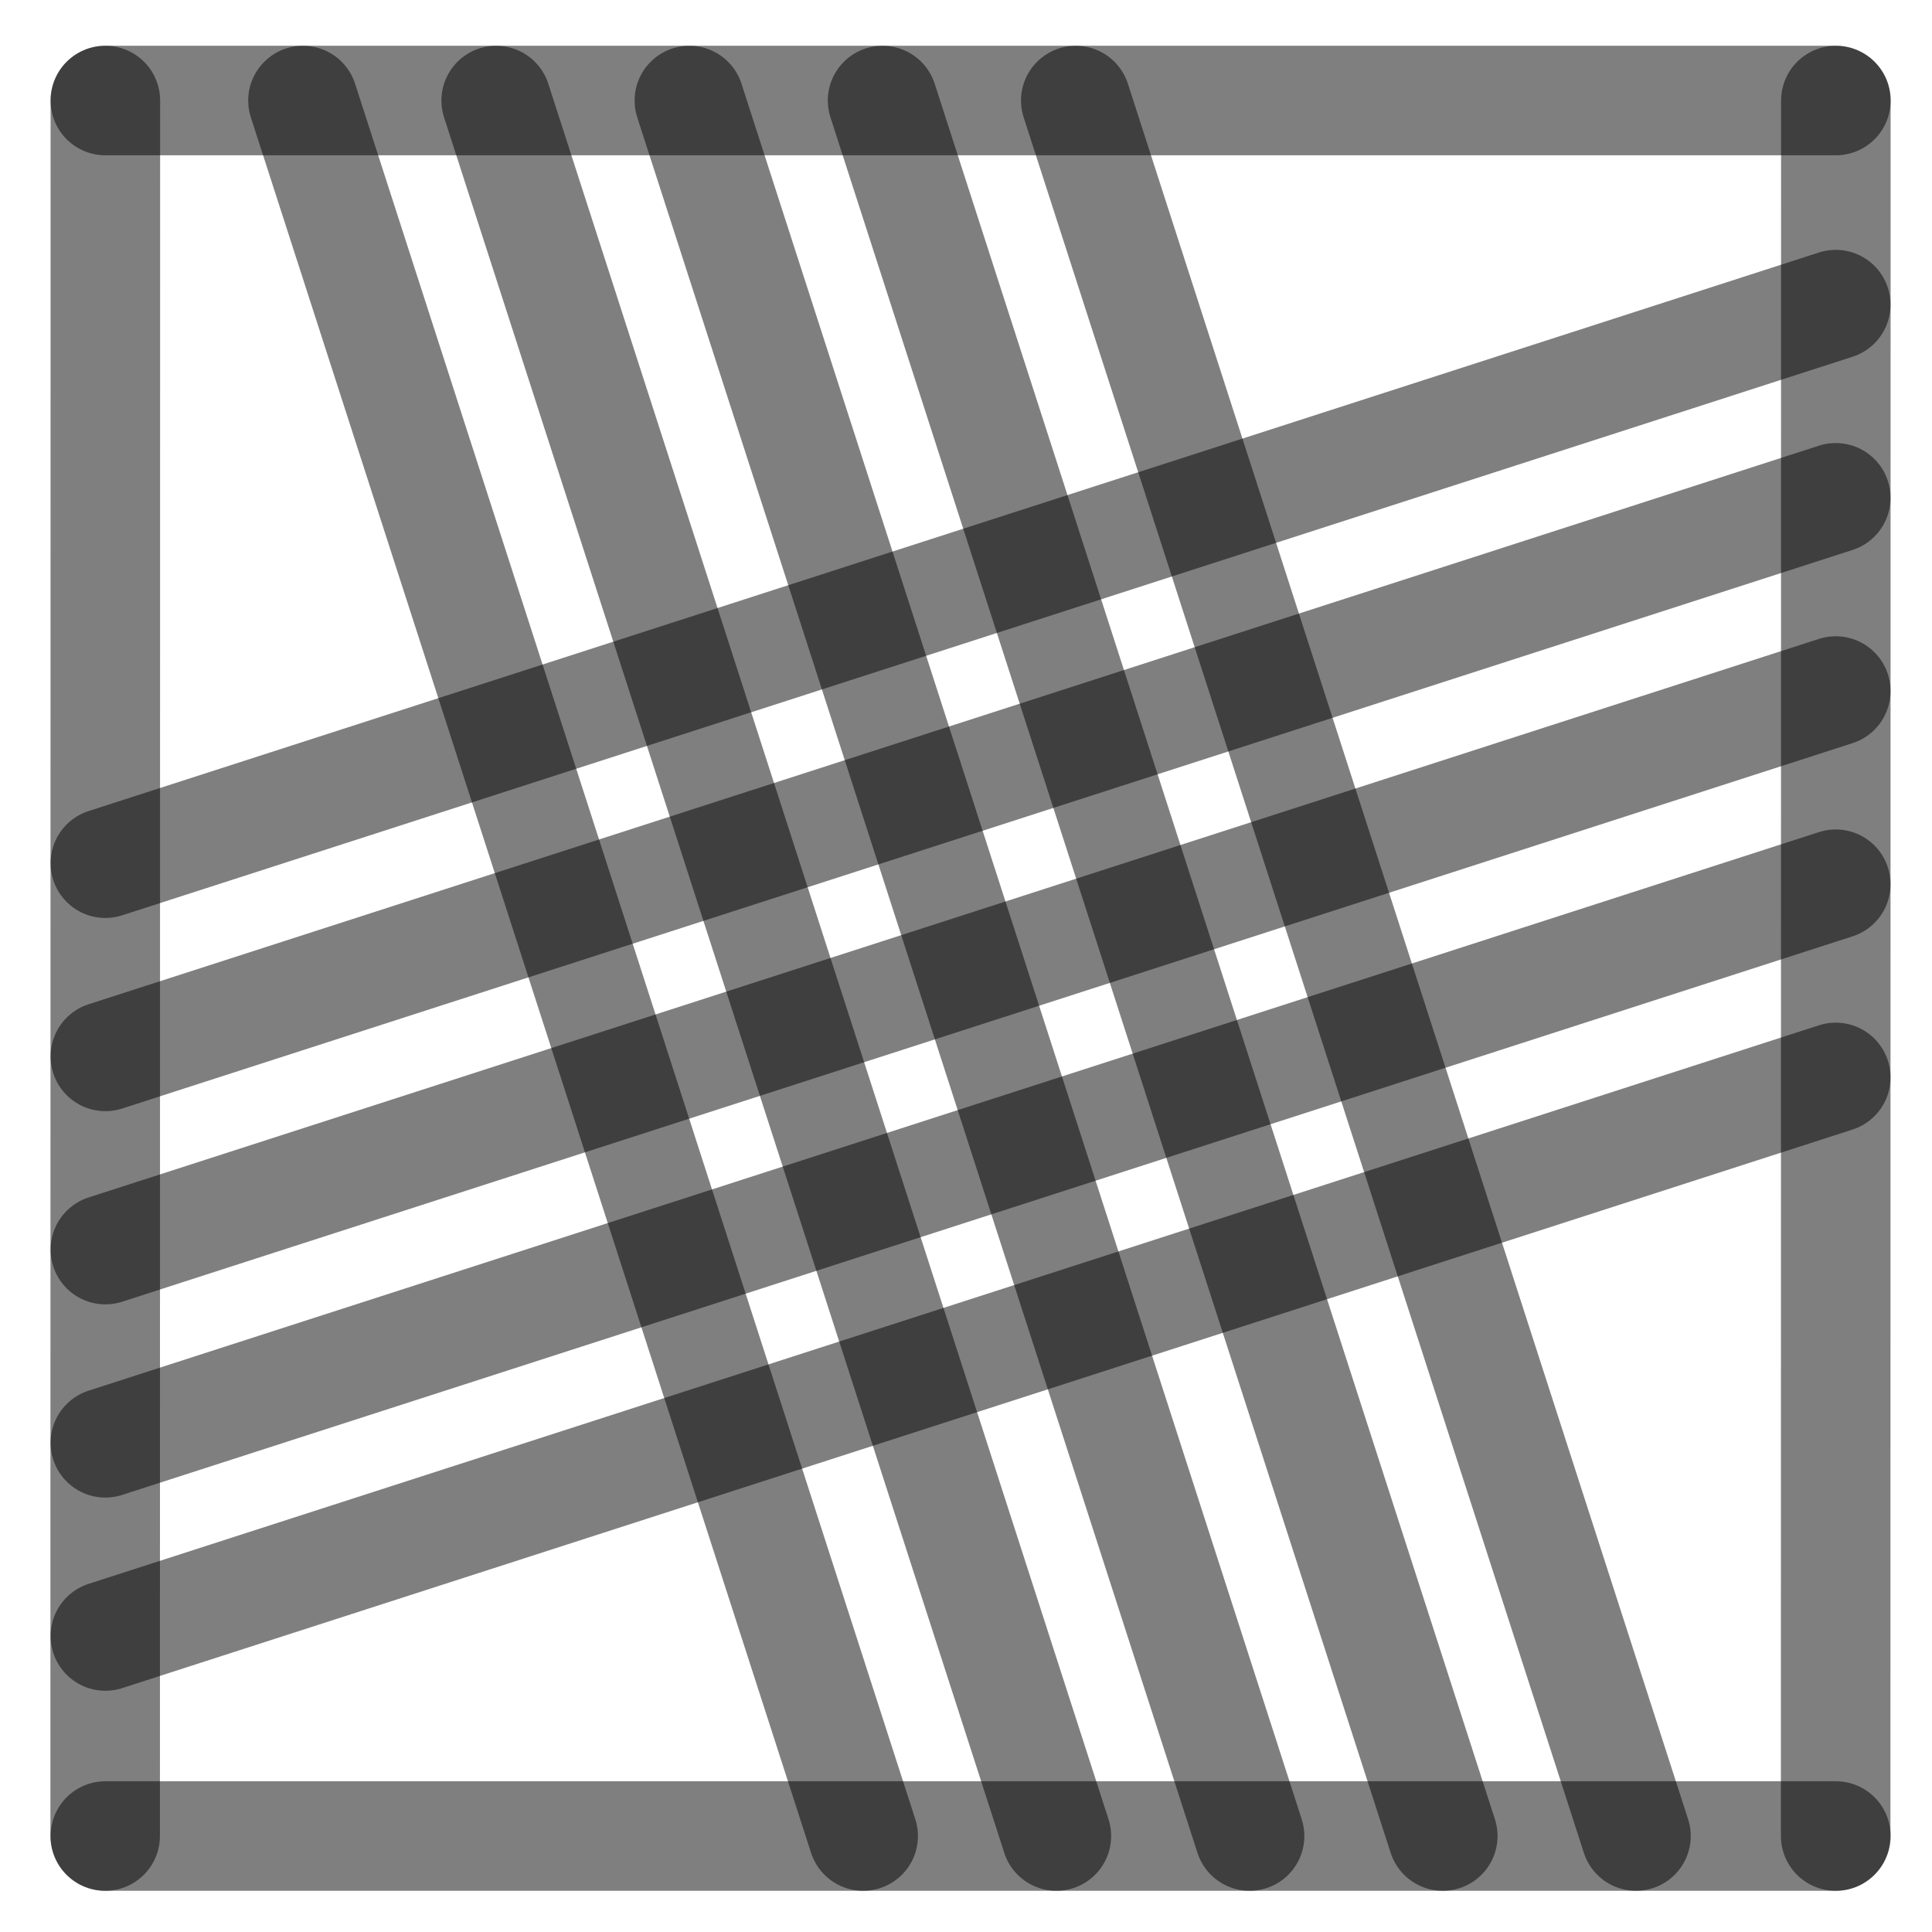
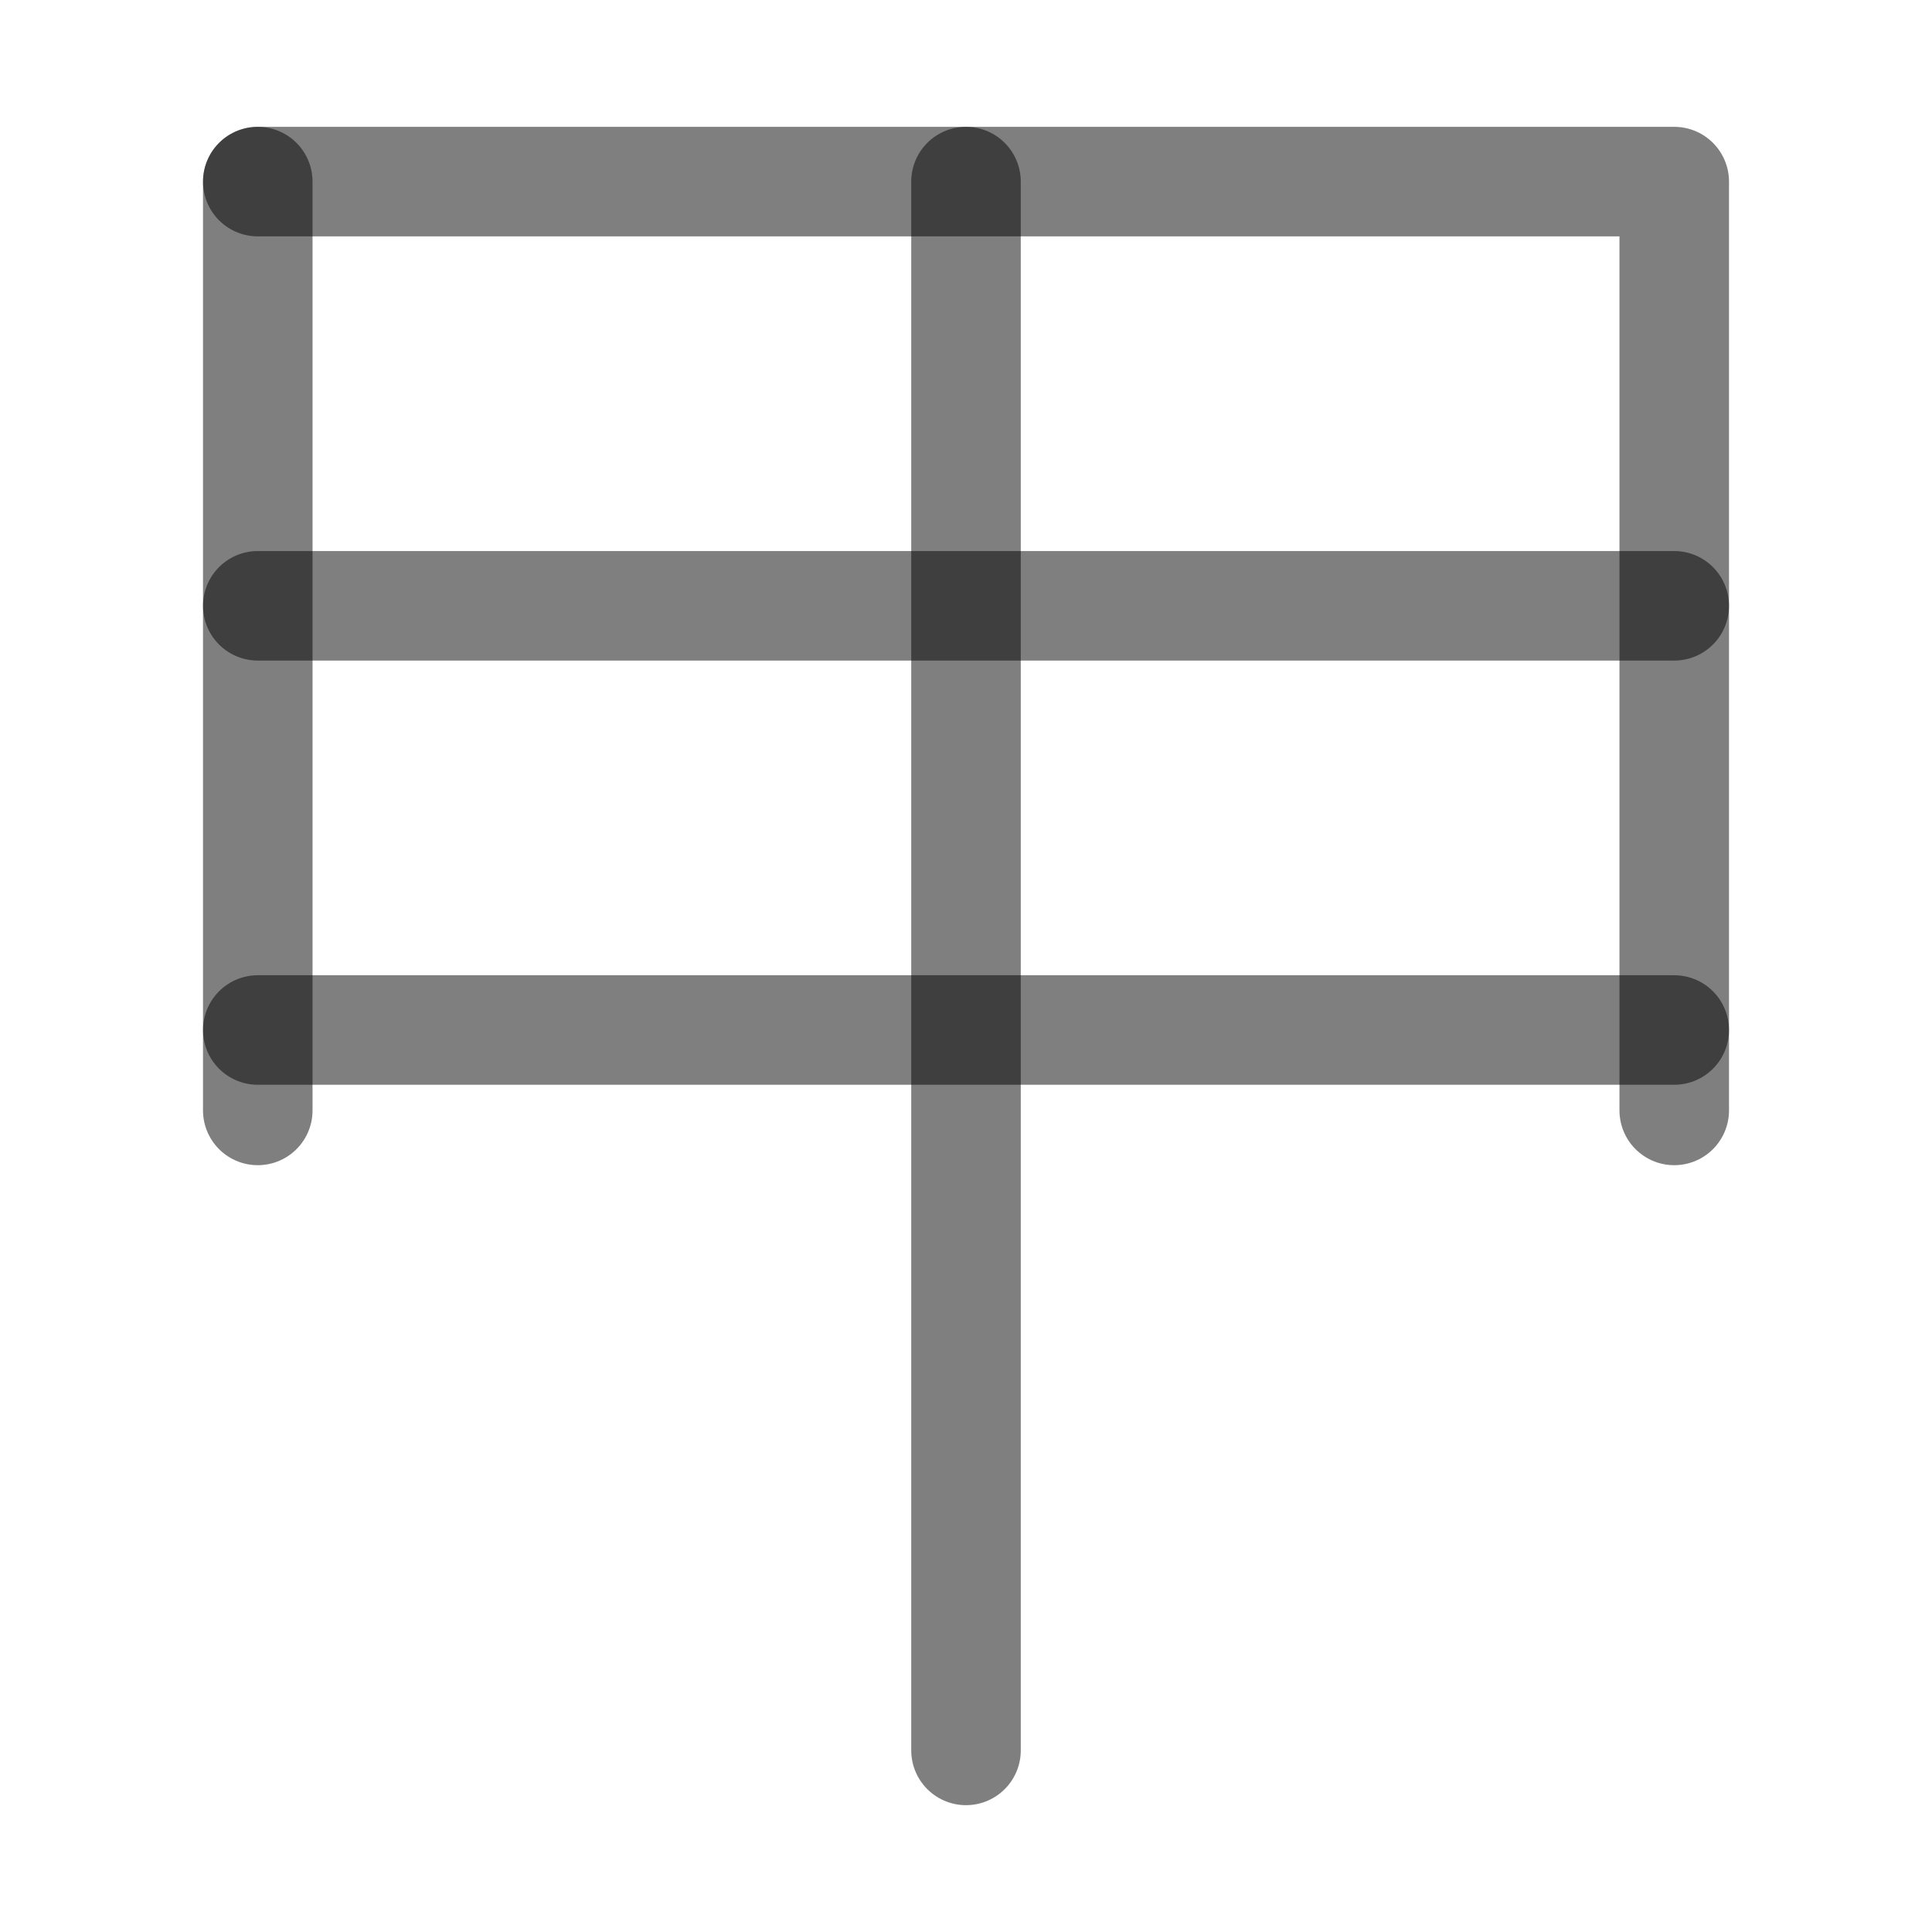
<svg xmlns="http://www.w3.org/2000/svg" width="1000" height="1000" viewBox="0 0 264.583 264.583" version="1.1" id="svg5">
  <defs id="defs2" />
-   <path style="fill:#000000;fill-opacity:1;stroke:#000000;stroke-width:15;stroke-linecap:round;stroke-linejoin:round;stroke-dasharray:none;stroke-opacity:0.5" d="M 251.403,94.634 14.429,171.129" id="path2443" />
-   <path style="fill:#000000;fill-opacity:1;stroke:#000000;stroke-width:15;stroke-linecap:round;stroke-linejoin:round;stroke-dasharray:none;stroke-opacity:0.5" d="M 118.211,251.44 41.49,13.768" id="path409" />
-   <path style="fill:#000000;fill-opacity:1;stroke:#000000;stroke-width:15;stroke-linecap:round;stroke-linejoin:round;stroke-dasharray:none;stroke-opacity:0.5" d="M 251.403,41.717 14.429,118.213" id="path471" />
-   <path style="fill:#000000;fill-opacity:1;stroke:#000000;stroke-width:15;stroke-linecap:round;stroke-linejoin:round;stroke-dasharray:none;stroke-opacity:0.5" d="M 251.403,147.55 14.429,224.046" id="path473" />
-   <path style="fill:#000000;fill-opacity:1;stroke:#000000;stroke-width:15;stroke-linecap:round;stroke-linejoin:round;stroke-dasharray:none;stroke-opacity:0.5" d="M 224.044,251.44 147.324,13.768" id="path475" />
-   <path style="fill:#000000;fill-opacity:1;stroke:#000000;stroke-width:15;stroke-linecap:round;stroke-linejoin:round;stroke-dasharray:none;stroke-opacity:0.5" d="M 171.128,251.44 94.407,13.768" id="path477" />
-   <path style="fill:#000000;fill-opacity:1;stroke:#000000;stroke-width:15;stroke-linecap:round;stroke-linejoin:round;stroke-dasharray:none;stroke-opacity:0.5" d="M 14.402,251.44 14.429,13.768" id="path292" />
-   <path style="fill:#000000;fill-opacity:1;stroke:#000000;stroke-width:15;stroke-linecap:round;stroke-linejoin:round;stroke-dasharray:none;stroke-opacity:0.5" d="m 251.39,251.44 0.026,-237.671" id="path400" />
-   <path style="fill:#000000;fill-opacity:1;stroke:#000000;stroke-width:15;stroke-linecap:round;stroke-linejoin:round;stroke-dasharray:none;stroke-opacity:0.5" d="M 14.429,13.768 H 251.417" id="path413" />
-   <path style="fill:#000000;fill-opacity:1;stroke:#000000;stroke-width:15;stroke-linecap:round;stroke-linejoin:round;stroke-dasharray:none;stroke-opacity:0.5" d="M 14.429,251.44 H 251.417" id="path451" />
-   <path style="fill:#000000;fill-opacity:1;stroke:#000000;stroke-width:15;stroke-linecap:round;stroke-linejoin:round;stroke-dasharray:none;stroke-opacity:0.5" d="M 144.669,251.44 67.949,13.768" id="path466" />
-   <path style="fill:#000000;fill-opacity:1;stroke:#000000;stroke-width:15;stroke-linecap:round;stroke-linejoin:round;stroke-dasharray:none;stroke-opacity:0.5" d="M 197.586,251.44 120.865,13.768" id="path468" />
-   <path style="fill:#000000;fill-opacity:1;stroke:#000000;stroke-width:15;stroke-linecap:round;stroke-linejoin:round;stroke-dasharray:none;stroke-opacity:0.5" d="M 251.403,68.175 14.429,144.671" id="path485" />
-   <path style="fill:#000000;fill-opacity:1;stroke:#000000;stroke-width:15;stroke-linecap:round;stroke-linejoin:round;stroke-dasharray:none;stroke-opacity:0.5" d="M 251.403,121.092 14.429,197.588" id="path487" />
+   <path style="fill:none;fill-opacity:1;stroke:#000000;stroke-width:15;stroke-linecap:round;stroke-linejoin:round;stroke-dasharray:none;stroke-opacity:0.5" d="M 35.301,24.87 V 152.07" id="path2437" />
+   <path style="fill:none;fill-opacity:1;stroke:#000000;stroke-width:15;stroke-linecap:round;stroke-linejoin:round;stroke-dasharray:none;stroke-opacity:0.5" d="M 35.301,24.87 H 229.283 V 152.07" id="path2443" />
+   <path style="fill:none;fill-opacity:1;stroke:#000000;stroke-width:15;stroke-linecap:round;stroke-linejoin:round;stroke-dasharray:none;stroke-opacity:0.5" d="M 229.283,141.057 H 35.301" id="path2445" />
+   <path style="fill:none;fill-opacity:1;stroke:#000000;stroke-width:15;stroke-linecap:round;stroke-linejoin:round;stroke-dasharray:none;stroke-opacity:0.5" d="M 229.283,82.964 H 35.301" id="path31498" />
+   <path style="fill:none;fill-opacity:1;stroke:#000000;stroke-width:15;stroke-linecap:round;stroke-linejoin:round;stroke-dasharray:none;stroke-opacity:0.5" d="M 132.292,24.87 V 239.714" id="path31515" />
</svg>
